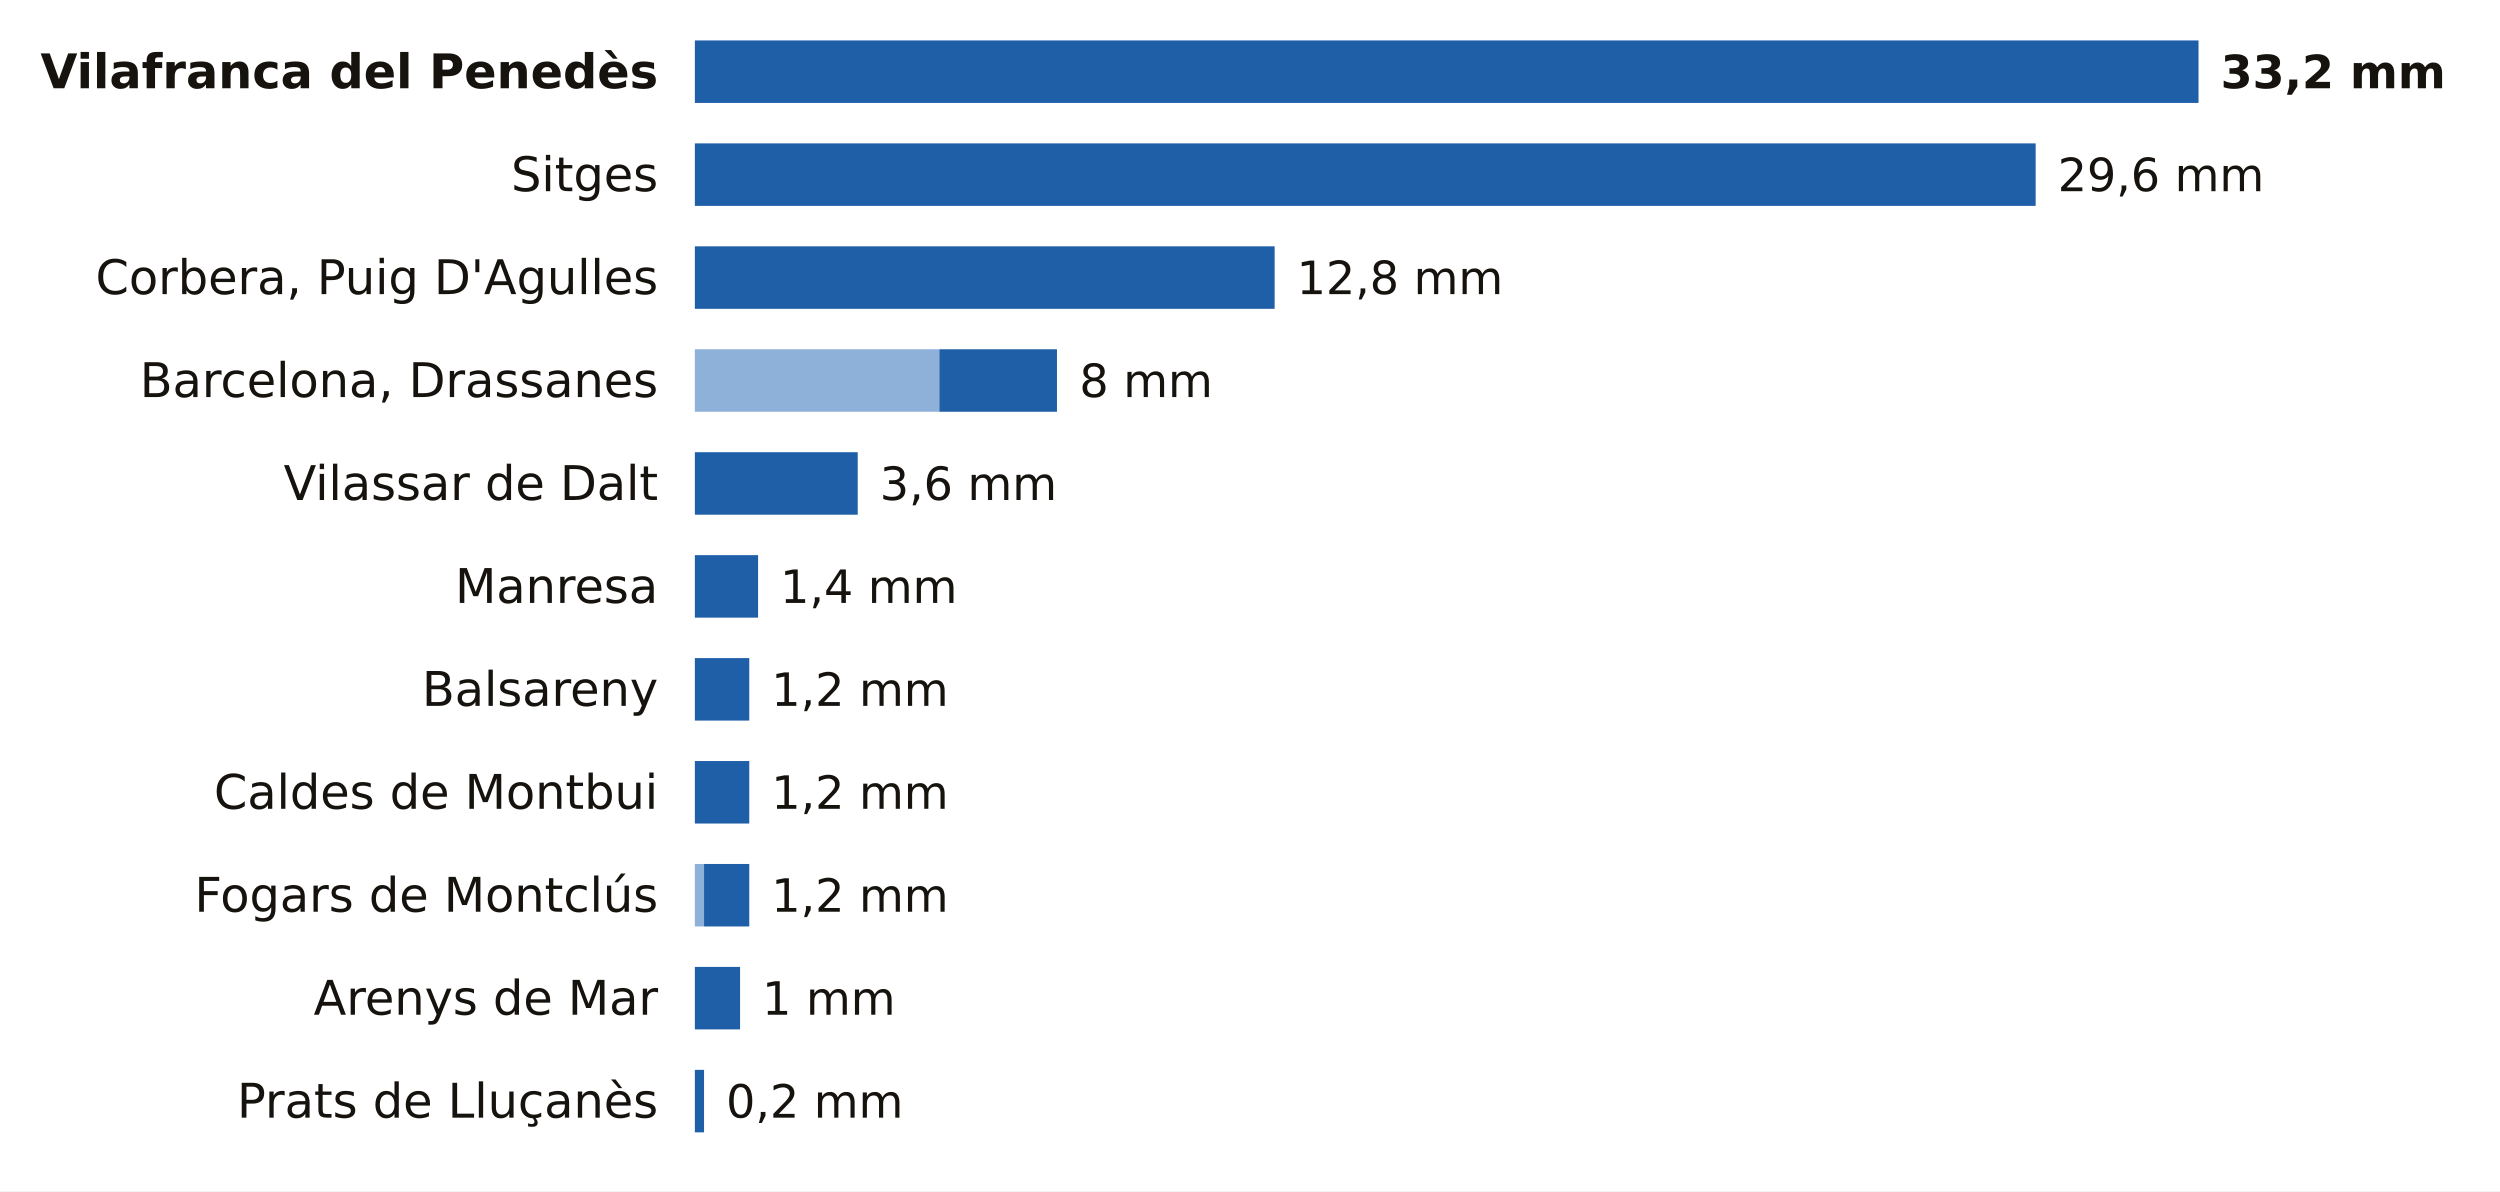
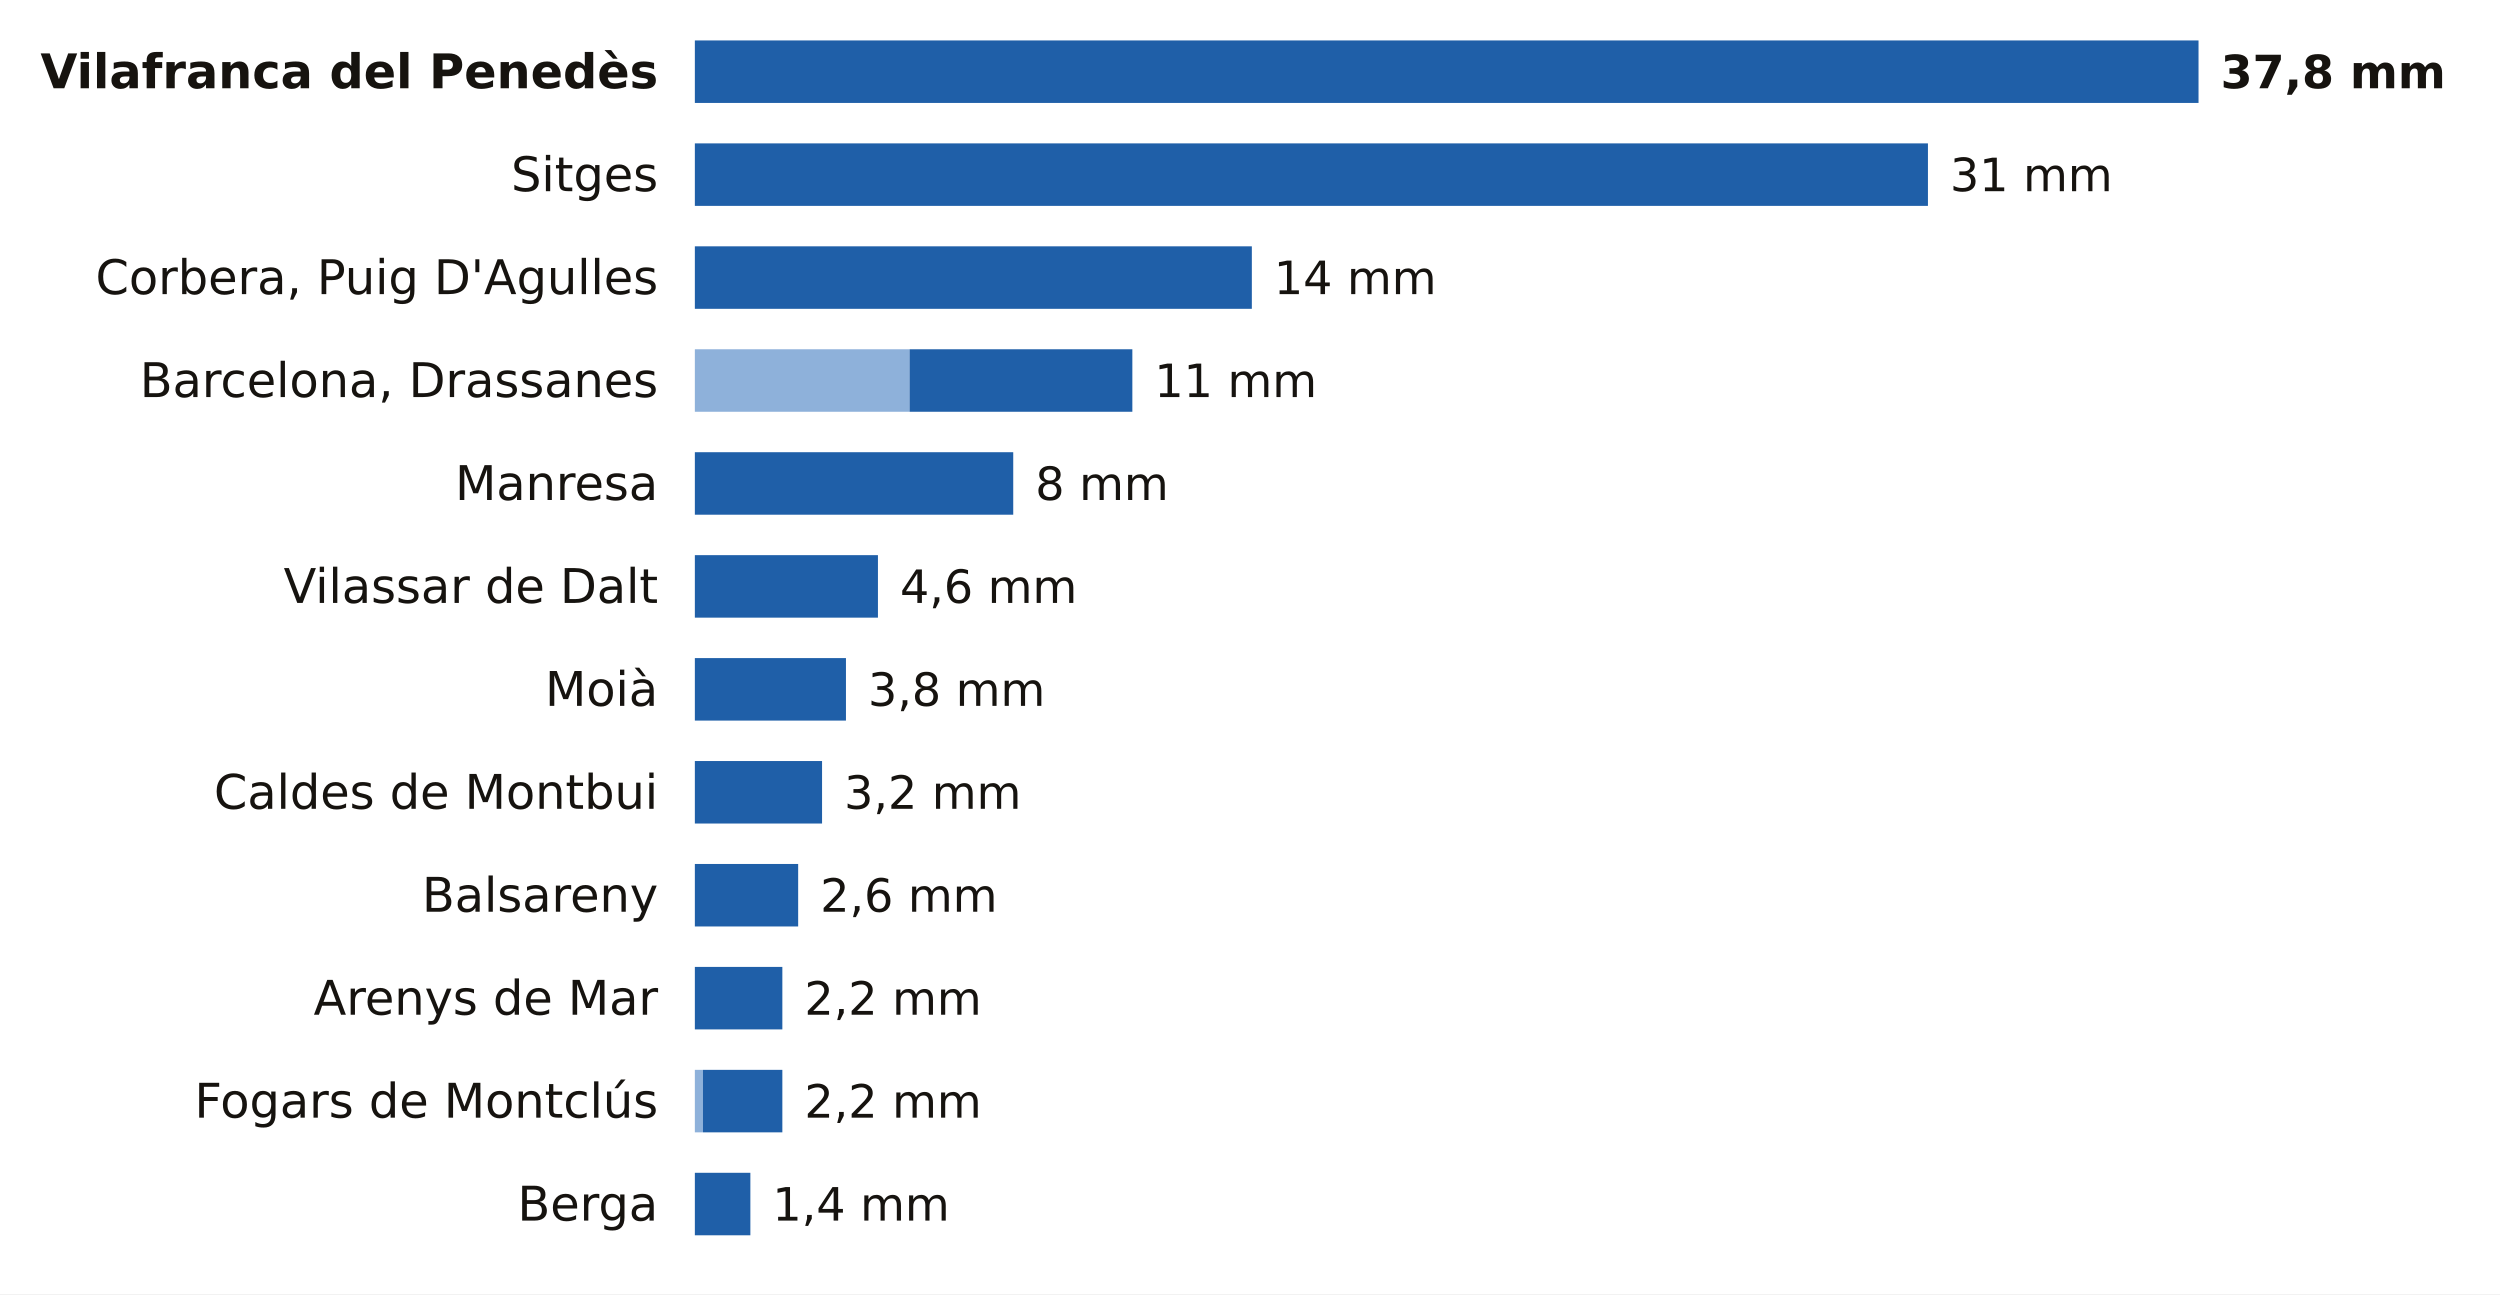
- <svg xmlns="http://www.w3.org/2000/svg" viewBox="0 0 680 324" width="680" height="324" role="img" aria-label="La lluvia de los últimos 7 días en las estaciones de AEMET de Barcelona">
-   <rect width="680" height="324" fill="#FFFFFF" />
+ <svg xmlns="http://www.w3.org/2000/svg" viewBox="0 0 680 352" width="680" height="352" role="img" aria-label="La lluvia de los últimos 7 días en las estaciones de AEMET de Barcelona">
+   <rect width="680" height="352" fill="#FFFFFF" />
  <text x="179.0" y="24.0" font-size="13" fill="#16130F" text-anchor="end" font-weight="600" font-family="Public Sans, DejaVu Sans, Arial, sans-serif">Vilafranca del Penedès</text>
  <rect x="189.0" y="11" width="409.0" height="17" fill="#1F5FA8" />
-   <text x="604.0" y="24.0" font-size="12.5" fill="#16130F" text-anchor="start" font-weight="700" font-family="Public Sans, DejaVu Sans, Arial, sans-serif">33,2 mm</text>
+   <text x="604.0" y="24.0" font-size="12.5" fill="#16130F" text-anchor="start" font-weight="700" font-family="Public Sans, DejaVu Sans, Arial, sans-serif">37,8 mm</text>
  <text x="179.0" y="52.0" font-size="13" fill="#16130F" text-anchor="end" font-weight="400" font-family="Public Sans, DejaVu Sans, Arial, sans-serif">Sitges</text>
-   <rect x="189.0" y="39" width="364.7" height="17" fill="#1F5FA8" />
-   <text x="559.7" y="52.0" font-size="12.5" fill="#16130F" text-anchor="start" font-weight="500" font-family="Public Sans, DejaVu Sans, Arial, sans-serif">29,6 mm</text>
+   <rect x="189.0" y="39" width="335.4" height="17" fill="#1F5FA8" />
+   <text x="530.4" y="52.0" font-size="12.5" fill="#16130F" text-anchor="start" font-weight="500" font-family="Public Sans, DejaVu Sans, Arial, sans-serif">31 mm</text>
  <text x="179.0" y="80.0" font-size="13" fill="#16130F" text-anchor="end" font-weight="400" font-family="Public Sans, DejaVu Sans, Arial, sans-serif">Corbera, Puig D'Agulles</text>
-   <rect x="189.0" y="67" width="157.7" height="17" fill="#1F5FA8" />
-   <text x="352.7" y="80.0" font-size="12.5" fill="#16130F" text-anchor="start" font-weight="500" font-family="Public Sans, DejaVu Sans, Arial, sans-serif">12,8 mm</text>
+   <rect x="189.0" y="67" width="151.5" height="17" fill="#1F5FA8" />
+   <text x="346.5" y="80.0" font-size="12.5" fill="#16130F" text-anchor="start" font-weight="500" font-family="Public Sans, DejaVu Sans, Arial, sans-serif">14 mm</text>
  <text x="179.0" y="108.0" font-size="13" fill="#16130F" text-anchor="end" font-weight="400" font-family="Public Sans, DejaVu Sans, Arial, sans-serif">Barcelona, Drassanes</text>
-   <rect x="189" y="95" width="66.5" height="17" fill="#8EB1DA" />
-   <rect x="255.5" y="95" width="32.0" height="17" fill="#1F5FA8" />
-   <text x="293.6" y="108.0" font-size="12.5" fill="#16130F" text-anchor="start" font-weight="500" font-family="Public Sans, DejaVu Sans, Arial, sans-serif">8 mm</text>
-   <text x="179.0" y="136.0" font-size="13" fill="#16130F" text-anchor="end" font-weight="400" font-family="Public Sans, DejaVu Sans, Arial, sans-serif">Vilassar de Dalt</text>
-   <rect x="189.0" y="123" width="44.3" height="17" fill="#1F5FA8" />
-   <text x="239.3" y="136.0" font-size="12.5" fill="#16130F" text-anchor="start" font-weight="500" font-family="Public Sans, DejaVu Sans, Arial, sans-serif">3,6 mm</text>
-   <text x="179.0" y="164.0" font-size="13" fill="#16130F" text-anchor="end" font-weight="400" font-family="Public Sans, DejaVu Sans, Arial, sans-serif">Manresa</text>
-   <rect x="189.0" y="151" width="17.2" height="17" fill="#1F5FA8" />
-   <text x="212.2" y="164.0" font-size="12.5" fill="#16130F" text-anchor="start" font-weight="500" font-family="Public Sans, DejaVu Sans, Arial, sans-serif">1,4 mm</text>
-   <text x="179.0" y="192.0" font-size="13" fill="#16130F" text-anchor="end" font-weight="400" font-family="Public Sans, DejaVu Sans, Arial, sans-serif">Balsareny</text>
-   <rect x="189.0" y="179" width="14.8" height="17" fill="#1F5FA8" />
-   <text x="209.8" y="192.0" font-size="12.5" fill="#16130F" text-anchor="start" font-weight="500" font-family="Public Sans, DejaVu Sans, Arial, sans-serif">1,2 mm</text>
+   <rect x="189" y="95" width="58.4" height="17" fill="#8EB1DA" />
+   <rect x="247.4" y="95" width="60.6" height="17" fill="#1F5FA8" />
+   <text x="314.0" y="108.0" font-size="12.5" fill="#16130F" text-anchor="start" font-weight="500" font-family="Public Sans, DejaVu Sans, Arial, sans-serif">11 mm</text>
+   <text x="179.0" y="136.0" font-size="13" fill="#16130F" text-anchor="end" font-weight="400" font-family="Public Sans, DejaVu Sans, Arial, sans-serif">Manresa</text>
+   <rect x="189.0" y="123" width="86.6" height="17" fill="#1F5FA8" />
+   <text x="281.6" y="136.0" font-size="12.5" fill="#16130F" text-anchor="start" font-weight="500" font-family="Public Sans, DejaVu Sans, Arial, sans-serif">8 mm</text>
+   <text x="179.0" y="164.0" font-size="13" fill="#16130F" text-anchor="end" font-weight="400" font-family="Public Sans, DejaVu Sans, Arial, sans-serif">Vilassar de Dalt</text>
+   <rect x="189.0" y="151" width="49.8" height="17" fill="#1F5FA8" />
+   <text x="244.8" y="164.0" font-size="12.5" fill="#16130F" text-anchor="start" font-weight="500" font-family="Public Sans, DejaVu Sans, Arial, sans-serif">4,6 mm</text>
+   <text x="179.0" y="192.0" font-size="13" fill="#16130F" text-anchor="end" font-weight="400" font-family="Public Sans, DejaVu Sans, Arial, sans-serif">Moià</text>
+   <rect x="189.0" y="179" width="41.1" height="17" fill="#1F5FA8" />
+   <text x="236.1" y="192.0" font-size="12.5" fill="#16130F" text-anchor="start" font-weight="500" font-family="Public Sans, DejaVu Sans, Arial, sans-serif">3,8 mm</text>
  <text x="179.0" y="220.0" font-size="13" fill="#16130F" text-anchor="end" font-weight="400" font-family="Public Sans, DejaVu Sans, Arial, sans-serif">Caldes de Montbui</text>
-   <rect x="189.0" y="207" width="14.8" height="17" fill="#1F5FA8" />
-   <text x="209.8" y="220.0" font-size="12.5" fill="#16130F" text-anchor="start" font-weight="500" font-family="Public Sans, DejaVu Sans, Arial, sans-serif">1,2 mm</text>
-   <text x="179.0" y="248.0" font-size="13" fill="#16130F" text-anchor="end" font-weight="400" font-family="Public Sans, DejaVu Sans, Arial, sans-serif">Fogars de Montclús</text>
-   <rect x="189" y="235" width="2.5" height="17" fill="#8EB1DA" />
-   <rect x="191.5" y="235" width="12.3" height="17" fill="#1F5FA8" />
-   <text x="209.8" y="248.0" font-size="12.5" fill="#16130F" text-anchor="start" font-weight="500" font-family="Public Sans, DejaVu Sans, Arial, sans-serif">1,2 mm</text>
+   <rect x="189.0" y="207" width="34.6" height="17" fill="#1F5FA8" />
+   <text x="229.6" y="220.0" font-size="12.5" fill="#16130F" text-anchor="start" font-weight="500" font-family="Public Sans, DejaVu Sans, Arial, sans-serif">3,2 mm</text>
+   <text x="179.0" y="248.0" font-size="13" fill="#16130F" text-anchor="end" font-weight="400" font-family="Public Sans, DejaVu Sans, Arial, sans-serif">Balsareny</text>
+   <rect x="189.0" y="235" width="28.1" height="17" fill="#1F5FA8" />
+   <text x="223.1" y="248.0" font-size="12.5" fill="#16130F" text-anchor="start" font-weight="500" font-family="Public Sans, DejaVu Sans, Arial, sans-serif">2,6 mm</text>
  <text x="179.0" y="276.0" font-size="13" fill="#16130F" text-anchor="end" font-weight="400" font-family="Public Sans, DejaVu Sans, Arial, sans-serif">Arenys de Mar</text>
-   <rect x="189.0" y="263" width="12.3" height="17" fill="#1F5FA8" />
-   <text x="207.3" y="276.0" font-size="12.5" fill="#16130F" text-anchor="start" font-weight="500" font-family="Public Sans, DejaVu Sans, Arial, sans-serif">1 mm</text>
-   <text x="179.0" y="304.0" font-size="13" fill="#16130F" text-anchor="end" font-weight="400" font-family="Public Sans, DejaVu Sans, Arial, sans-serif">Prats de Lluçanès</text>
-   <rect x="189.0" y="291" width="2.5" height="17" fill="#1F5FA8" />
-   <text x="197.5" y="304.0" font-size="12.5" fill="#16130F" text-anchor="start" font-weight="500" font-family="Public Sans, DejaVu Sans, Arial, sans-serif">0,2 mm</text>
+   <rect x="189.0" y="263" width="23.8" height="17" fill="#1F5FA8" />
+   <text x="218.8" y="276.0" font-size="12.5" fill="#16130F" text-anchor="start" font-weight="500" font-family="Public Sans, DejaVu Sans, Arial, sans-serif">2,2 mm</text>
+   <text x="179.0" y="304.0" font-size="13" fill="#16130F" text-anchor="end" font-weight="400" font-family="Public Sans, DejaVu Sans, Arial, sans-serif">Fogars de Montclús</text>
+   <rect x="189" y="291" width="2.2" height="17" fill="#8EB1DA" />
+   <rect x="191.2" y="291" width="21.6" height="17" fill="#1F5FA8" />
+   <text x="218.8" y="304.0" font-size="12.5" fill="#16130F" text-anchor="start" font-weight="500" font-family="Public Sans, DejaVu Sans, Arial, sans-serif">2,2 mm</text>
+   <text x="179.0" y="332.0" font-size="13" fill="#16130F" text-anchor="end" font-weight="400" font-family="Public Sans, DejaVu Sans, Arial, sans-serif">Berga</text>
+   <rect x="189.0" y="319" width="15.1" height="17" fill="#1F5FA8" />
+   <text x="210.1" y="332.0" font-size="12.5" fill="#16130F" text-anchor="start" font-weight="500" font-family="Public Sans, DejaVu Sans, Arial, sans-serif">1,4 mm</text>
</svg>
